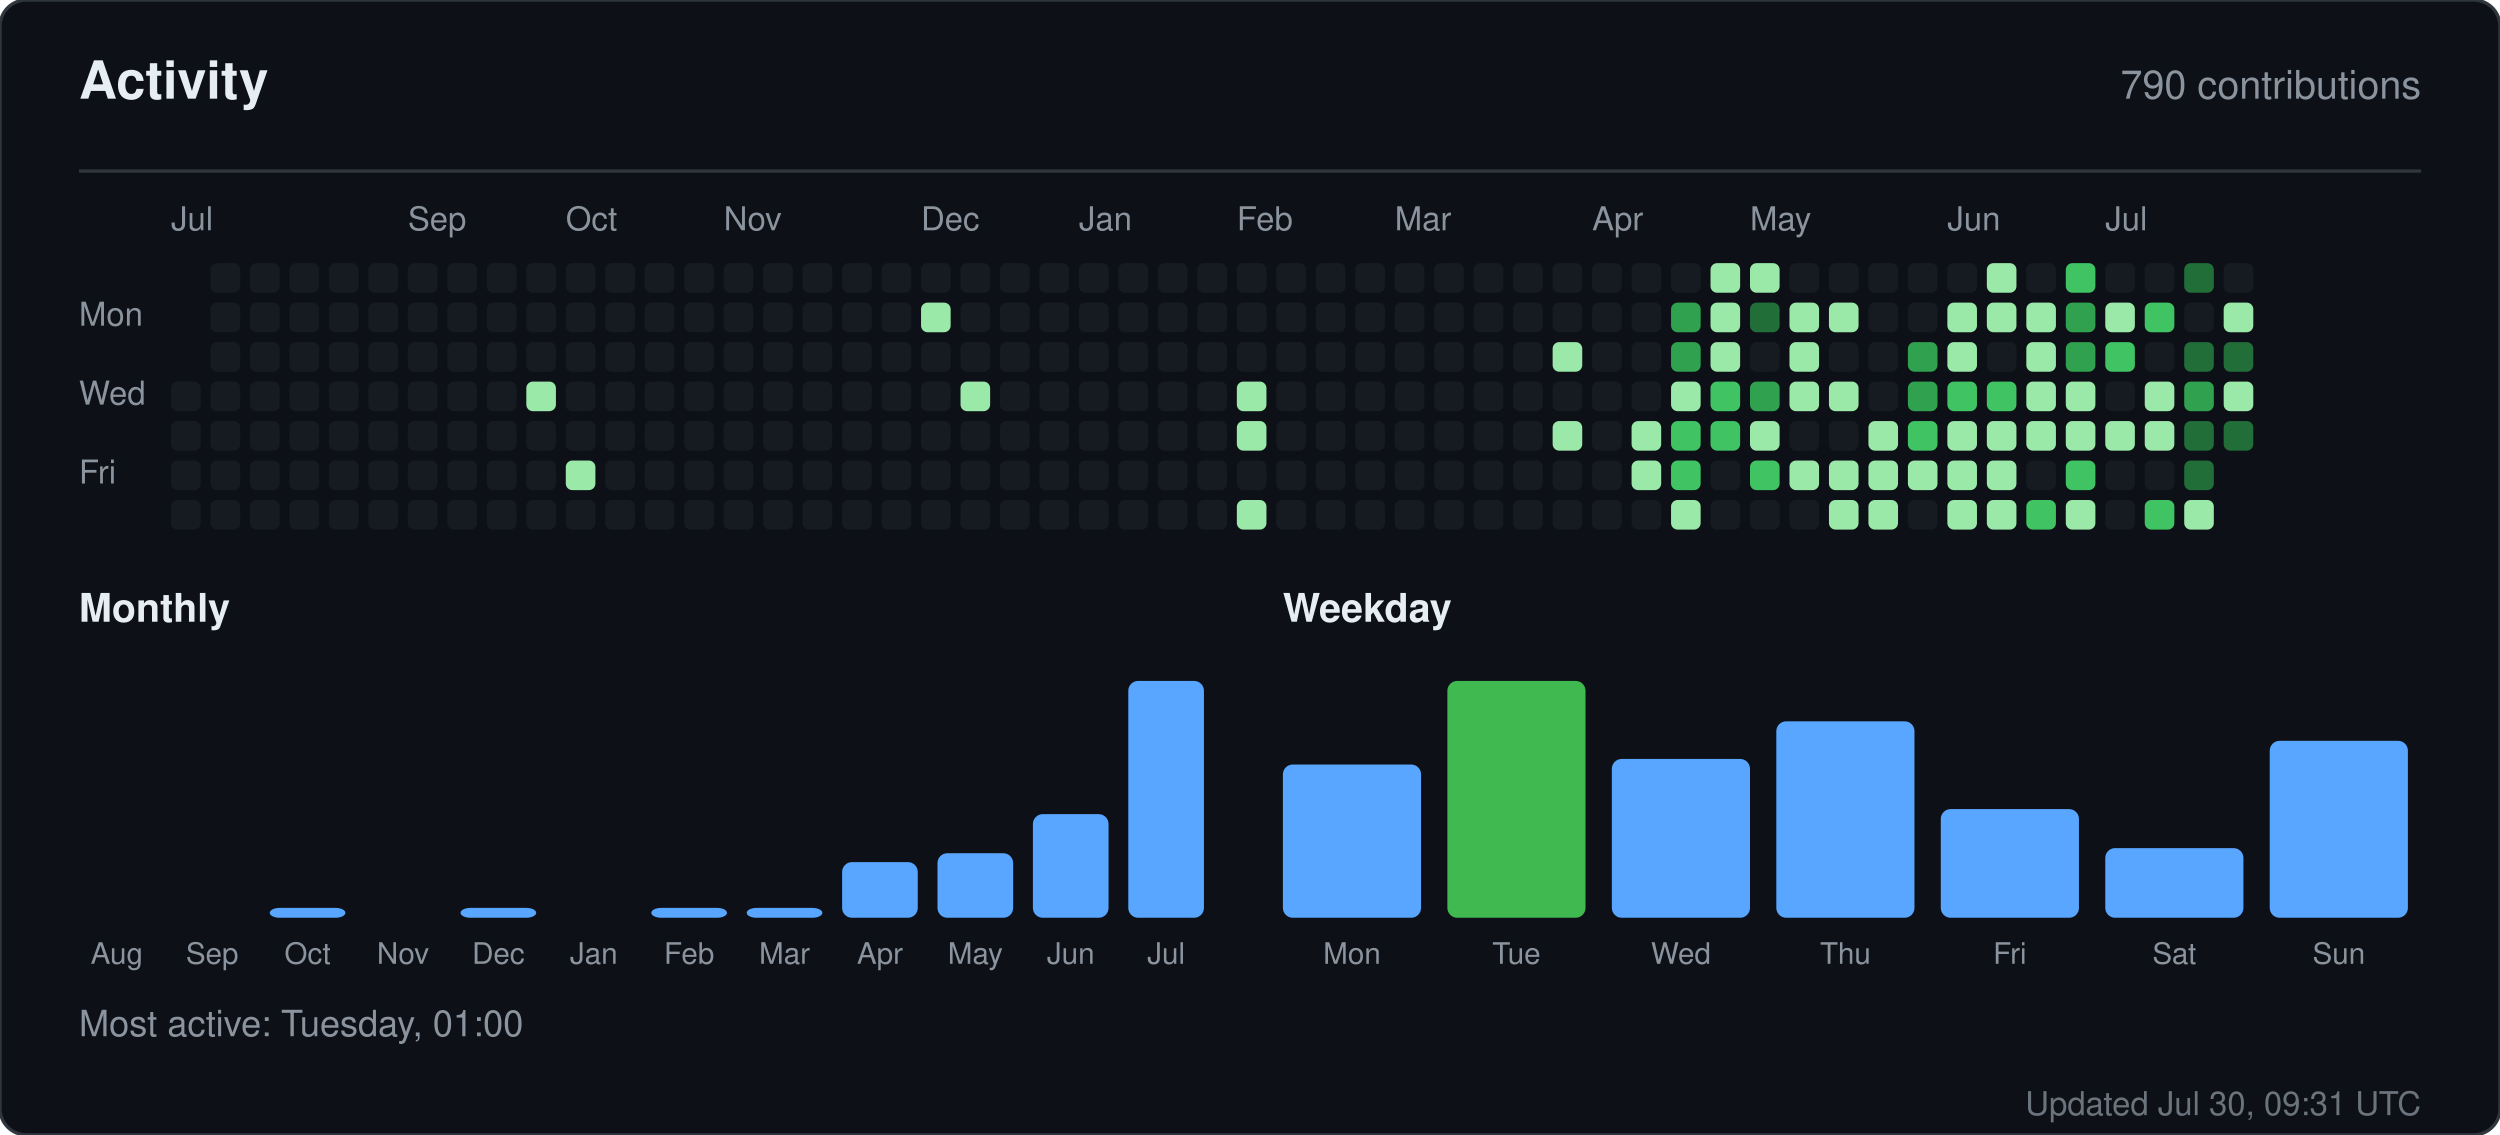
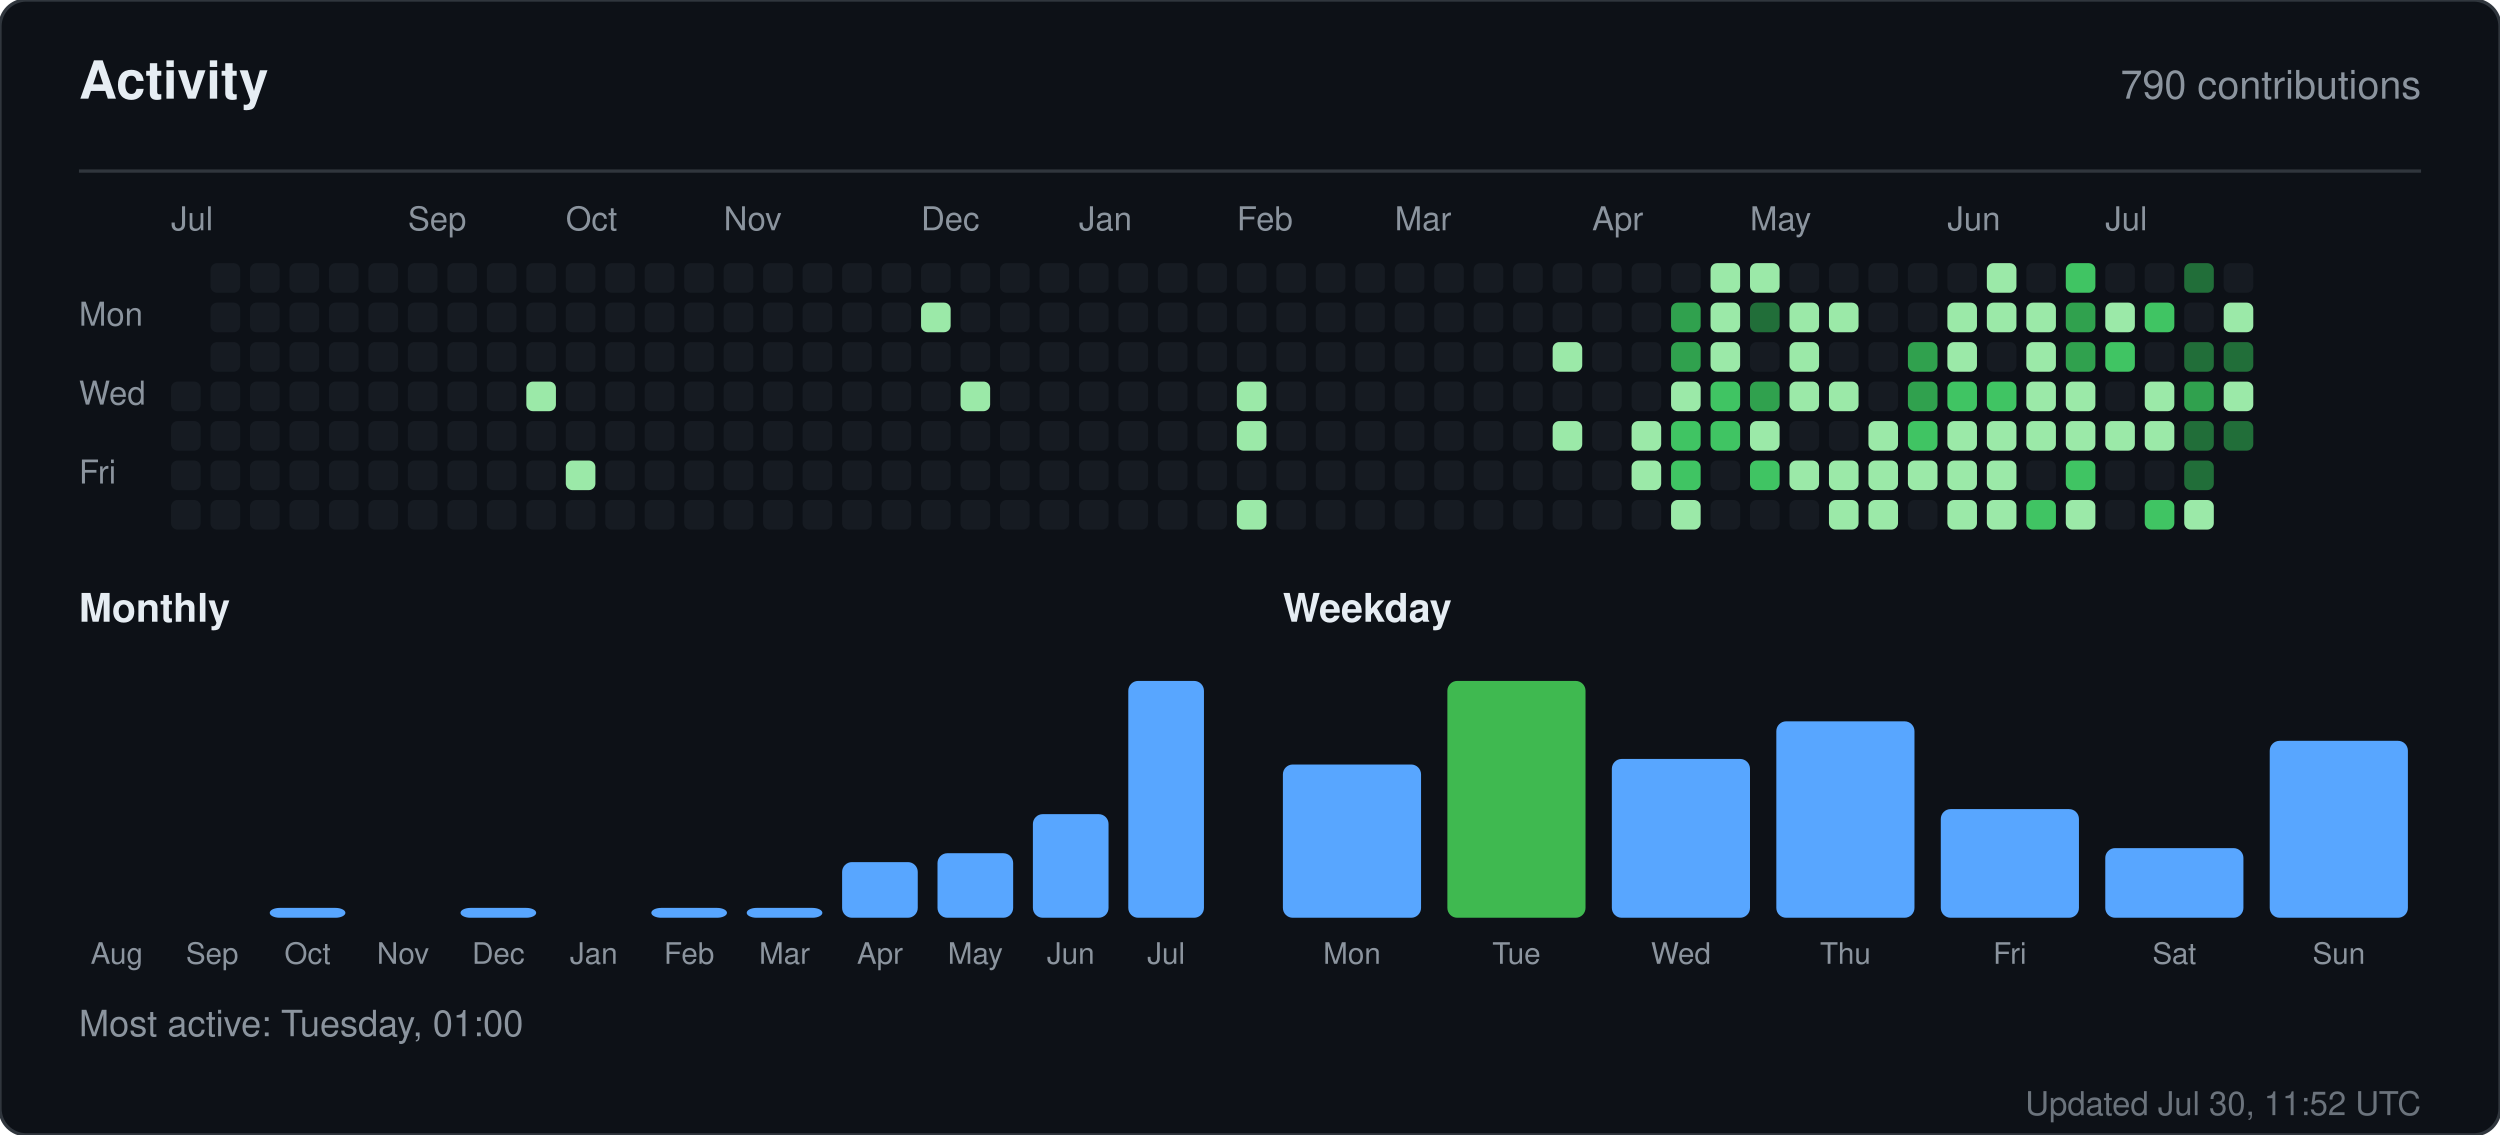
<svg xmlns="http://www.w3.org/2000/svg" width="760" height="345" viewBox="0 0 760 345" role="img" aria-label="Activity for sandiirawan12">
  <rect width="760" height="345" rx="8" fill="#0d1117" stroke="#30363d" />
  <g font-family="-apple-system, BlinkMacSystemFont, Segoe UI, Helvetica, Arial, sans-serif">
    <text x="24" y="30" fill="#e6edf3" font-size="16" font-weight="700">Activity</text>
    <text x="736" y="30" fill="#8b949e" font-size="12" text-anchor="end">790 contributions</text>
    <line x1="24" y1="52" x2="736" y2="52" stroke="#30363d" />
    <text x="52" y="70" fill="#8b949e" font-size="10">Jul</text>
    <text x="124" y="70" fill="#8b949e" font-size="10">Sep</text>
    <text x="172" y="70" fill="#8b949e" font-size="10">Oct</text>
    <text x="220" y="70" fill="#8b949e" font-size="10">Nov</text>
    <text x="280" y="70" fill="#8b949e" font-size="10">Dec</text>
    <text x="328" y="70" fill="#8b949e" font-size="10">Jan</text>
    <text x="376" y="70" fill="#8b949e" font-size="10">Feb</text>
    <text x="424" y="70" fill="#8b949e" font-size="10">Mar</text>
    <text x="484" y="70" fill="#8b949e" font-size="10">Apr</text>
    <text x="532" y="70" fill="#8b949e" font-size="10">May</text>
    <text x="592" y="70" fill="#8b949e" font-size="10">Jun</text>
    <text x="640" y="70" fill="#8b949e" font-size="10">Jul</text>
    <text x="24" y="99" fill="#8b949e" font-size="10">Mon</text>
    <text x="24" y="123" fill="#8b949e" font-size="10">Wed</text>
    <text x="24" y="147" fill="#8b949e" font-size="10">Fri</text>
    <rect x="52" y="116" width="9" height="9" rx="2" fill="#161b22" />
    <rect x="52" y="128" width="9" height="9" rx="2" fill="#161b22" />
    <rect x="52" y="140" width="9" height="9" rx="2" fill="#161b22" />
    <rect x="52" y="152" width="9" height="9" rx="2" fill="#161b22" />
    <rect x="64" y="80" width="9" height="9" rx="2" fill="#161b22" />
    <rect x="64" y="92" width="9" height="9" rx="2" fill="#161b22" />
    <rect x="64" y="104" width="9" height="9" rx="2" fill="#161b22" />
    <rect x="64" y="116" width="9" height="9" rx="2" fill="#161b22" />
    <rect x="64" y="128" width="9" height="9" rx="2" fill="#161b22" />
    <rect x="64" y="140" width="9" height="9" rx="2" fill="#161b22" />
    <rect x="64" y="152" width="9" height="9" rx="2" fill="#161b22" />
    <rect x="76" y="80" width="9" height="9" rx="2" fill="#161b22" />
    <rect x="76" y="92" width="9" height="9" rx="2" fill="#161b22" />
    <rect x="76" y="104" width="9" height="9" rx="2" fill="#161b22" />
    <rect x="76" y="116" width="9" height="9" rx="2" fill="#161b22" />
    <rect x="76" y="128" width="9" height="9" rx="2" fill="#161b22" />
    <rect x="76" y="140" width="9" height="9" rx="2" fill="#161b22" />
    <rect x="76" y="152" width="9" height="9" rx="2" fill="#161b22" />
    <rect x="88" y="80" width="9" height="9" rx="2" fill="#161b22" />
    <rect x="88" y="92" width="9" height="9" rx="2" fill="#161b22" />
    <rect x="88" y="104" width="9" height="9" rx="2" fill="#161b22" />
    <rect x="88" y="116" width="9" height="9" rx="2" fill="#161b22" />
    <rect x="88" y="128" width="9" height="9" rx="2" fill="#161b22" />
    <rect x="88" y="140" width="9" height="9" rx="2" fill="#161b22" />
    <rect x="88" y="152" width="9" height="9" rx="2" fill="#161b22" />
    <rect x="100" y="80" width="9" height="9" rx="2" fill="#161b22" />
    <rect x="100" y="92" width="9" height="9" rx="2" fill="#161b22" />
    <rect x="100" y="104" width="9" height="9" rx="2" fill="#161b22" />
    <rect x="100" y="116" width="9" height="9" rx="2" fill="#161b22" />
    <rect x="100" y="128" width="9" height="9" rx="2" fill="#161b22" />
    <rect x="100" y="140" width="9" height="9" rx="2" fill="#161b22" />
    <rect x="100" y="152" width="9" height="9" rx="2" fill="#161b22" />
    <rect x="112" y="80" width="9" height="9" rx="2" fill="#161b22" />
    <rect x="112" y="92" width="9" height="9" rx="2" fill="#161b22" />
    <rect x="112" y="104" width="9" height="9" rx="2" fill="#161b22" />
    <rect x="112" y="116" width="9" height="9" rx="2" fill="#161b22" />
    <rect x="112" y="128" width="9" height="9" rx="2" fill="#161b22" />
    <rect x="112" y="140" width="9" height="9" rx="2" fill="#161b22" />
    <rect x="112" y="152" width="9" height="9" rx="2" fill="#161b22" />
    <rect x="124" y="80" width="9" height="9" rx="2" fill="#161b22" />
    <rect x="124" y="92" width="9" height="9" rx="2" fill="#161b22" />
    <rect x="124" y="104" width="9" height="9" rx="2" fill="#161b22" />
    <rect x="124" y="116" width="9" height="9" rx="2" fill="#161b22" />
    <rect x="124" y="128" width="9" height="9" rx="2" fill="#161b22" />
    <rect x="124" y="140" width="9" height="9" rx="2" fill="#161b22" />
    <rect x="124" y="152" width="9" height="9" rx="2" fill="#161b22" />
    <rect x="136" y="80" width="9" height="9" rx="2" fill="#161b22" />
    <rect x="136" y="92" width="9" height="9" rx="2" fill="#161b22" />
    <rect x="136" y="104" width="9" height="9" rx="2" fill="#161b22" />
    <rect x="136" y="116" width="9" height="9" rx="2" fill="#161b22" />
    <rect x="136" y="128" width="9" height="9" rx="2" fill="#161b22" />
    <rect x="136" y="140" width="9" height="9" rx="2" fill="#161b22" />
    <rect x="136" y="152" width="9" height="9" rx="2" fill="#161b22" />
    <rect x="148" y="80" width="9" height="9" rx="2" fill="#161b22" />
    <rect x="148" y="92" width="9" height="9" rx="2" fill="#161b22" />
    <rect x="148" y="104" width="9" height="9" rx="2" fill="#161b22" />
    <rect x="148" y="116" width="9" height="9" rx="2" fill="#161b22" />
    <rect x="148" y="128" width="9" height="9" rx="2" fill="#161b22" />
    <rect x="148" y="140" width="9" height="9" rx="2" fill="#161b22" />
    <rect x="148" y="152" width="9" height="9" rx="2" fill="#161b22" />
    <rect x="160" y="80" width="9" height="9" rx="2" fill="#161b22" />
    <rect x="160" y="92" width="9" height="9" rx="2" fill="#161b22" />
    <rect x="160" y="104" width="9" height="9" rx="2" fill="#161b22" />
    <rect x="160" y="116" width="9" height="9" rx="2" fill="#9be9a8" />
    <rect x="160" y="128" width="9" height="9" rx="2" fill="#161b22" />
    <rect x="160" y="140" width="9" height="9" rx="2" fill="#161b22" />
    <rect x="160" y="152" width="9" height="9" rx="2" fill="#161b22" />
    <rect x="172" y="80" width="9" height="9" rx="2" fill="#161b22" />
    <rect x="172" y="92" width="9" height="9" rx="2" fill="#161b22" />
    <rect x="172" y="104" width="9" height="9" rx="2" fill="#161b22" />
    <rect x="172" y="116" width="9" height="9" rx="2" fill="#161b22" />
    <rect x="172" y="128" width="9" height="9" rx="2" fill="#161b22" />
    <rect x="172" y="140" width="9" height="9" rx="2" fill="#9be9a8" />
    <rect x="172" y="152" width="9" height="9" rx="2" fill="#161b22" />
    <rect x="184" y="80" width="9" height="9" rx="2" fill="#161b22" />
    <rect x="184" y="92" width="9" height="9" rx="2" fill="#161b22" />
    <rect x="184" y="104" width="9" height="9" rx="2" fill="#161b22" />
    <rect x="184" y="116" width="9" height="9" rx="2" fill="#161b22" />
    <rect x="184" y="128" width="9" height="9" rx="2" fill="#161b22" />
    <rect x="184" y="140" width="9" height="9" rx="2" fill="#161b22" />
    <rect x="184" y="152" width="9" height="9" rx="2" fill="#161b22" />
    <rect x="196" y="80" width="9" height="9" rx="2" fill="#161b22" />
    <rect x="196" y="92" width="9" height="9" rx="2" fill="#161b22" />
    <rect x="196" y="104" width="9" height="9" rx="2" fill="#161b22" />
    <rect x="196" y="116" width="9" height="9" rx="2" fill="#161b22" />
    <rect x="196" y="128" width="9" height="9" rx="2" fill="#161b22" />
    <rect x="196" y="140" width="9" height="9" rx="2" fill="#161b22" />
    <rect x="196" y="152" width="9" height="9" rx="2" fill="#161b22" />
    <rect x="208" y="80" width="9" height="9" rx="2" fill="#161b22" />
    <rect x="208" y="92" width="9" height="9" rx="2" fill="#161b22" />
    <rect x="208" y="104" width="9" height="9" rx="2" fill="#161b22" />
    <rect x="208" y="116" width="9" height="9" rx="2" fill="#161b22" />
    <rect x="208" y="128" width="9" height="9" rx="2" fill="#161b22" />
    <rect x="208" y="140" width="9" height="9" rx="2" fill="#161b22" />
    <rect x="208" y="152" width="9" height="9" rx="2" fill="#161b22" />
    <rect x="220" y="80" width="9" height="9" rx="2" fill="#161b22" />
    <rect x="220" y="92" width="9" height="9" rx="2" fill="#161b22" />
    <rect x="220" y="104" width="9" height="9" rx="2" fill="#161b22" />
    <rect x="220" y="116" width="9" height="9" rx="2" fill="#161b22" />
    <rect x="220" y="128" width="9" height="9" rx="2" fill="#161b22" />
    <rect x="220" y="140" width="9" height="9" rx="2" fill="#161b22" />
    <rect x="220" y="152" width="9" height="9" rx="2" fill="#161b22" />
    <rect x="232" y="80" width="9" height="9" rx="2" fill="#161b22" />
    <rect x="232" y="92" width="9" height="9" rx="2" fill="#161b22" />
    <rect x="232" y="104" width="9" height="9" rx="2" fill="#161b22" />
    <rect x="232" y="116" width="9" height="9" rx="2" fill="#161b22" />
    <rect x="232" y="128" width="9" height="9" rx="2" fill="#161b22" />
    <rect x="232" y="140" width="9" height="9" rx="2" fill="#161b22" />
    <rect x="232" y="152" width="9" height="9" rx="2" fill="#161b22" />
    <rect x="244" y="80" width="9" height="9" rx="2" fill="#161b22" />
    <rect x="244" y="92" width="9" height="9" rx="2" fill="#161b22" />
    <rect x="244" y="104" width="9" height="9" rx="2" fill="#161b22" />
    <rect x="244" y="116" width="9" height="9" rx="2" fill="#161b22" />
    <rect x="244" y="128" width="9" height="9" rx="2" fill="#161b22" />
    <rect x="244" y="140" width="9" height="9" rx="2" fill="#161b22" />
    <rect x="244" y="152" width="9" height="9" rx="2" fill="#161b22" />
    <rect x="256" y="80" width="9" height="9" rx="2" fill="#161b22" />
    <rect x="256" y="92" width="9" height="9" rx="2" fill="#161b22" />
    <rect x="256" y="104" width="9" height="9" rx="2" fill="#161b22" />
    <rect x="256" y="116" width="9" height="9" rx="2" fill="#161b22" />
    <rect x="256" y="128" width="9" height="9" rx="2" fill="#161b22" />
    <rect x="256" y="140" width="9" height="9" rx="2" fill="#161b22" />
    <rect x="256" y="152" width="9" height="9" rx="2" fill="#161b22" />
    <rect x="268" y="80" width="9" height="9" rx="2" fill="#161b22" />
    <rect x="268" y="92" width="9" height="9" rx="2" fill="#161b22" />
    <rect x="268" y="104" width="9" height="9" rx="2" fill="#161b22" />
    <rect x="268" y="116" width="9" height="9" rx="2" fill="#161b22" />
    <rect x="268" y="128" width="9" height="9" rx="2" fill="#161b22" />
    <rect x="268" y="140" width="9" height="9" rx="2" fill="#161b22" />
    <rect x="268" y="152" width="9" height="9" rx="2" fill="#161b22" />
    <rect x="280" y="80" width="9" height="9" rx="2" fill="#161b22" />
    <rect x="280" y="92" width="9" height="9" rx="2" fill="#9be9a8" />
    <rect x="280" y="104" width="9" height="9" rx="2" fill="#161b22" />
    <rect x="280" y="116" width="9" height="9" rx="2" fill="#161b22" />
    <rect x="280" y="128" width="9" height="9" rx="2" fill="#161b22" />
    <rect x="280" y="140" width="9" height="9" rx="2" fill="#161b22" />
    <rect x="280" y="152" width="9" height="9" rx="2" fill="#161b22" />
    <rect x="292" y="80" width="9" height="9" rx="2" fill="#161b22" />
    <rect x="292" y="92" width="9" height="9" rx="2" fill="#161b22" />
    <rect x="292" y="104" width="9" height="9" rx="2" fill="#161b22" />
    <rect x="292" y="116" width="9" height="9" rx="2" fill="#9be9a8" />
    <rect x="292" y="128" width="9" height="9" rx="2" fill="#161b22" />
    <rect x="292" y="140" width="9" height="9" rx="2" fill="#161b22" />
    <rect x="292" y="152" width="9" height="9" rx="2" fill="#161b22" />
    <rect x="304" y="80" width="9" height="9" rx="2" fill="#161b22" />
    <rect x="304" y="92" width="9" height="9" rx="2" fill="#161b22" />
    <rect x="304" y="104" width="9" height="9" rx="2" fill="#161b22" />
    <rect x="304" y="116" width="9" height="9" rx="2" fill="#161b22" />
    <rect x="304" y="128" width="9" height="9" rx="2" fill="#161b22" />
    <rect x="304" y="140" width="9" height="9" rx="2" fill="#161b22" />
    <rect x="304" y="152" width="9" height="9" rx="2" fill="#161b22" />
    <rect x="316" y="80" width="9" height="9" rx="2" fill="#161b22" />
    <rect x="316" y="92" width="9" height="9" rx="2" fill="#161b22" />
    <rect x="316" y="104" width="9" height="9" rx="2" fill="#161b22" />
    <rect x="316" y="116" width="9" height="9" rx="2" fill="#161b22" />
    <rect x="316" y="128" width="9" height="9" rx="2" fill="#161b22" />
    <rect x="316" y="140" width="9" height="9" rx="2" fill="#161b22" />
    <rect x="316" y="152" width="9" height="9" rx="2" fill="#161b22" />
    <rect x="328" y="80" width="9" height="9" rx="2" fill="#161b22" />
    <rect x="328" y="92" width="9" height="9" rx="2" fill="#161b22" />
    <rect x="328" y="104" width="9" height="9" rx="2" fill="#161b22" />
    <rect x="328" y="116" width="9" height="9" rx="2" fill="#161b22" />
    <rect x="328" y="128" width="9" height="9" rx="2" fill="#161b22" />
    <rect x="328" y="140" width="9" height="9" rx="2" fill="#161b22" />
    <rect x="328" y="152" width="9" height="9" rx="2" fill="#161b22" />
    <rect x="340" y="80" width="9" height="9" rx="2" fill="#161b22" />
    <rect x="340" y="92" width="9" height="9" rx="2" fill="#161b22" />
    <rect x="340" y="104" width="9" height="9" rx="2" fill="#161b22" />
    <rect x="340" y="116" width="9" height="9" rx="2" fill="#161b22" />
    <rect x="340" y="128" width="9" height="9" rx="2" fill="#161b22" />
    <rect x="340" y="140" width="9" height="9" rx="2" fill="#161b22" />
    <rect x="340" y="152" width="9" height="9" rx="2" fill="#161b22" />
    <rect x="352" y="80" width="9" height="9" rx="2" fill="#161b22" />
    <rect x="352" y="92" width="9" height="9" rx="2" fill="#161b22" />
    <rect x="352" y="104" width="9" height="9" rx="2" fill="#161b22" />
    <rect x="352" y="116" width="9" height="9" rx="2" fill="#161b22" />
    <rect x="352" y="128" width="9" height="9" rx="2" fill="#161b22" />
    <rect x="352" y="140" width="9" height="9" rx="2" fill="#161b22" />
    <rect x="352" y="152" width="9" height="9" rx="2" fill="#161b22" />
    <rect x="364" y="80" width="9" height="9" rx="2" fill="#161b22" />
    <rect x="364" y="92" width="9" height="9" rx="2" fill="#161b22" />
    <rect x="364" y="104" width="9" height="9" rx="2" fill="#161b22" />
    <rect x="364" y="116" width="9" height="9" rx="2" fill="#161b22" />
    <rect x="364" y="128" width="9" height="9" rx="2" fill="#161b22" />
    <rect x="364" y="140" width="9" height="9" rx="2" fill="#161b22" />
    <rect x="364" y="152" width="9" height="9" rx="2" fill="#161b22" />
    <rect x="376" y="80" width="9" height="9" rx="2" fill="#161b22" />
    <rect x="376" y="92" width="9" height="9" rx="2" fill="#161b22" />
    <rect x="376" y="104" width="9" height="9" rx="2" fill="#161b22" />
    <rect x="376" y="116" width="9" height="9" rx="2" fill="#9be9a8" />
    <rect x="376" y="128" width="9" height="9" rx="2" fill="#9be9a8" />
    <rect x="376" y="140" width="9" height="9" rx="2" fill="#161b22" />
    <rect x="376" y="152" width="9" height="9" rx="2" fill="#9be9a8" />
    <rect x="388" y="80" width="9" height="9" rx="2" fill="#161b22" />
    <rect x="388" y="92" width="9" height="9" rx="2" fill="#161b22" />
    <rect x="388" y="104" width="9" height="9" rx="2" fill="#161b22" />
    <rect x="388" y="116" width="9" height="9" rx="2" fill="#161b22" />
    <rect x="388" y="128" width="9" height="9" rx="2" fill="#161b22" />
    <rect x="388" y="140" width="9" height="9" rx="2" fill="#161b22" />
    <rect x="388" y="152" width="9" height="9" rx="2" fill="#161b22" />
    <rect x="400" y="80" width="9" height="9" rx="2" fill="#161b22" />
    <rect x="400" y="92" width="9" height="9" rx="2" fill="#161b22" />
    <rect x="400" y="104" width="9" height="9" rx="2" fill="#161b22" />
    <rect x="400" y="116" width="9" height="9" rx="2" fill="#161b22" />
    <rect x="400" y="128" width="9" height="9" rx="2" fill="#161b22" />
    <rect x="400" y="140" width="9" height="9" rx="2" fill="#161b22" />
    <rect x="400" y="152" width="9" height="9" rx="2" fill="#161b22" />
    <rect x="412" y="80" width="9" height="9" rx="2" fill="#161b22" />
    <rect x="412" y="92" width="9" height="9" rx="2" fill="#161b22" />
    <rect x="412" y="104" width="9" height="9" rx="2" fill="#161b22" />
    <rect x="412" y="116" width="9" height="9" rx="2" fill="#161b22" />
    <rect x="412" y="128" width="9" height="9" rx="2" fill="#161b22" />
    <rect x="412" y="140" width="9" height="9" rx="2" fill="#161b22" />
    <rect x="412" y="152" width="9" height="9" rx="2" fill="#161b22" />
    <rect x="424" y="80" width="9" height="9" rx="2" fill="#161b22" />
    <rect x="424" y="92" width="9" height="9" rx="2" fill="#161b22" />
    <rect x="424" y="104" width="9" height="9" rx="2" fill="#161b22" />
    <rect x="424" y="116" width="9" height="9" rx="2" fill="#161b22" />
    <rect x="424" y="128" width="9" height="9" rx="2" fill="#161b22" />
    <rect x="424" y="140" width="9" height="9" rx="2" fill="#161b22" />
    <rect x="424" y="152" width="9" height="9" rx="2" fill="#161b22" />
    <rect x="436" y="80" width="9" height="9" rx="2" fill="#161b22" />
    <rect x="436" y="92" width="9" height="9" rx="2" fill="#161b22" />
    <rect x="436" y="104" width="9" height="9" rx="2" fill="#161b22" />
    <rect x="436" y="116" width="9" height="9" rx="2" fill="#161b22" />
    <rect x="436" y="128" width="9" height="9" rx="2" fill="#161b22" />
    <rect x="436" y="140" width="9" height="9" rx="2" fill="#161b22" />
    <rect x="436" y="152" width="9" height="9" rx="2" fill="#161b22" />
    <rect x="448" y="80" width="9" height="9" rx="2" fill="#161b22" />
    <rect x="448" y="92" width="9" height="9" rx="2" fill="#161b22" />
    <rect x="448" y="104" width="9" height="9" rx="2" fill="#161b22" />
    <rect x="448" y="116" width="9" height="9" rx="2" fill="#161b22" />
    <rect x="448" y="128" width="9" height="9" rx="2" fill="#161b22" />
    <rect x="448" y="140" width="9" height="9" rx="2" fill="#161b22" />
    <rect x="448" y="152" width="9" height="9" rx="2" fill="#161b22" />
    <rect x="460" y="80" width="9" height="9" rx="2" fill="#161b22" />
    <rect x="460" y="92" width="9" height="9" rx="2" fill="#161b22" />
    <rect x="460" y="104" width="9" height="9" rx="2" fill="#161b22" />
    <rect x="460" y="116" width="9" height="9" rx="2" fill="#161b22" />
    <rect x="460" y="128" width="9" height="9" rx="2" fill="#161b22" />
    <rect x="460" y="140" width="9" height="9" rx="2" fill="#161b22" />
    <rect x="460" y="152" width="9" height="9" rx="2" fill="#161b22" />
    <rect x="472" y="80" width="9" height="9" rx="2" fill="#161b22" />
    <rect x="472" y="92" width="9" height="9" rx="2" fill="#161b22" />
    <rect x="472" y="104" width="9" height="9" rx="2" fill="#9be9a8" />
    <rect x="472" y="116" width="9" height="9" rx="2" fill="#161b22" />
    <rect x="472" y="128" width="9" height="9" rx="2" fill="#9be9a8" />
    <rect x="472" y="140" width="9" height="9" rx="2" fill="#161b22" />
    <rect x="472" y="152" width="9" height="9" rx="2" fill="#161b22" />
    <rect x="484" y="80" width="9" height="9" rx="2" fill="#161b22" />
    <rect x="484" y="92" width="9" height="9" rx="2" fill="#161b22" />
    <rect x="484" y="104" width="9" height="9" rx="2" fill="#161b22" />
    <rect x="484" y="116" width="9" height="9" rx="2" fill="#161b22" />
    <rect x="484" y="128" width="9" height="9" rx="2" fill="#161b22" />
    <rect x="484" y="140" width="9" height="9" rx="2" fill="#161b22" />
    <rect x="484" y="152" width="9" height="9" rx="2" fill="#161b22" />
    <rect x="496" y="80" width="9" height="9" rx="2" fill="#161b22" />
    <rect x="496" y="92" width="9" height="9" rx="2" fill="#161b22" />
    <rect x="496" y="104" width="9" height="9" rx="2" fill="#161b22" />
    <rect x="496" y="116" width="9" height="9" rx="2" fill="#161b22" />
    <rect x="496" y="128" width="9" height="9" rx="2" fill="#9be9a8" />
    <rect x="496" y="140" width="9" height="9" rx="2" fill="#9be9a8" />
    <rect x="496" y="152" width="9" height="9" rx="2" fill="#161b22" />
    <rect x="508" y="80" width="9" height="9" rx="2" fill="#161b22" />
    <rect x="508" y="92" width="9" height="9" rx="2" fill="#30a14e" />
    <rect x="508" y="104" width="9" height="9" rx="2" fill="#30a14e" />
    <rect x="508" y="116" width="9" height="9" rx="2" fill="#9be9a8" />
    <rect x="508" y="128" width="9" height="9" rx="2" fill="#40c463" />
    <rect x="508" y="140" width="9" height="9" rx="2" fill="#40c463" />
    <rect x="508" y="152" width="9" height="9" rx="2" fill="#9be9a8" />
    <rect x="520" y="80" width="9" height="9" rx="2" fill="#9be9a8" />
    <rect x="520" y="92" width="9" height="9" rx="2" fill="#9be9a8" />
    <rect x="520" y="104" width="9" height="9" rx="2" fill="#9be9a8" />
    <rect x="520" y="116" width="9" height="9" rx="2" fill="#40c463" />
    <rect x="520" y="128" width="9" height="9" rx="2" fill="#40c463" />
    <rect x="520" y="140" width="9" height="9" rx="2" fill="#161b22" />
    <rect x="520" y="152" width="9" height="9" rx="2" fill="#161b22" />
    <rect x="532" y="80" width="9" height="9" rx="2" fill="#9be9a8" />
    <rect x="532" y="92" width="9" height="9" rx="2" fill="#216e39" />
    <rect x="532" y="104" width="9" height="9" rx="2" fill="#161b22" />
    <rect x="532" y="116" width="9" height="9" rx="2" fill="#30a14e" />
    <rect x="532" y="128" width="9" height="9" rx="2" fill="#9be9a8" />
    <rect x="532" y="140" width="9" height="9" rx="2" fill="#40c463" />
    <rect x="532" y="152" width="9" height="9" rx="2" fill="#161b22" />
    <rect x="544" y="80" width="9" height="9" rx="2" fill="#161b22" />
    <rect x="544" y="92" width="9" height="9" rx="2" fill="#9be9a8" />
    <rect x="544" y="104" width="9" height="9" rx="2" fill="#9be9a8" />
    <rect x="544" y="116" width="9" height="9" rx="2" fill="#9be9a8" />
    <rect x="544" y="128" width="9" height="9" rx="2" fill="#161b22" />
    <rect x="544" y="140" width="9" height="9" rx="2" fill="#9be9a8" />
    <rect x="544" y="152" width="9" height="9" rx="2" fill="#161b22" />
    <rect x="556" y="80" width="9" height="9" rx="2" fill="#161b22" />
    <rect x="556" y="92" width="9" height="9" rx="2" fill="#9be9a8" />
    <rect x="556" y="104" width="9" height="9" rx="2" fill="#161b22" />
    <rect x="556" y="116" width="9" height="9" rx="2" fill="#9be9a8" />
    <rect x="556" y="128" width="9" height="9" rx="2" fill="#161b22" />
    <rect x="556" y="140" width="9" height="9" rx="2" fill="#9be9a8" />
    <rect x="556" y="152" width="9" height="9" rx="2" fill="#9be9a8" />
    <rect x="568" y="80" width="9" height="9" rx="2" fill="#161b22" />
    <rect x="568" y="92" width="9" height="9" rx="2" fill="#161b22" />
    <rect x="568" y="104" width="9" height="9" rx="2" fill="#161b22" />
    <rect x="568" y="116" width="9" height="9" rx="2" fill="#161b22" />
    <rect x="568" y="128" width="9" height="9" rx="2" fill="#9be9a8" />
    <rect x="568" y="140" width="9" height="9" rx="2" fill="#9be9a8" />
    <rect x="568" y="152" width="9" height="9" rx="2" fill="#9be9a8" />
    <rect x="580" y="80" width="9" height="9" rx="2" fill="#161b22" />
    <rect x="580" y="92" width="9" height="9" rx="2" fill="#161b22" />
    <rect x="580" y="104" width="9" height="9" rx="2" fill="#30a14e" />
    <rect x="580" y="116" width="9" height="9" rx="2" fill="#30a14e" />
    <rect x="580" y="128" width="9" height="9" rx="2" fill="#40c463" />
    <rect x="580" y="140" width="9" height="9" rx="2" fill="#9be9a8" />
    <rect x="580" y="152" width="9" height="9" rx="2" fill="#161b22" />
    <rect x="592" y="80" width="9" height="9" rx="2" fill="#161b22" />
    <rect x="592" y="92" width="9" height="9" rx="2" fill="#9be9a8" />
    <rect x="592" y="104" width="9" height="9" rx="2" fill="#9be9a8" />
    <rect x="592" y="116" width="9" height="9" rx="2" fill="#40c463" />
    <rect x="592" y="128" width="9" height="9" rx="2" fill="#9be9a8" />
    <rect x="592" y="140" width="9" height="9" rx="2" fill="#9be9a8" />
    <rect x="592" y="152" width="9" height="9" rx="2" fill="#9be9a8" />
    <rect x="604" y="80" width="9" height="9" rx="2" fill="#9be9a8" />
    <rect x="604" y="92" width="9" height="9" rx="2" fill="#9be9a8" />
    <rect x="604" y="104" width="9" height="9" rx="2" fill="#161b22" />
    <rect x="604" y="116" width="9" height="9" rx="2" fill="#40c463" />
    <rect x="604" y="128" width="9" height="9" rx="2" fill="#9be9a8" />
    <rect x="604" y="140" width="9" height="9" rx="2" fill="#9be9a8" />
    <rect x="604" y="152" width="9" height="9" rx="2" fill="#9be9a8" />
    <rect x="616" y="80" width="9" height="9" rx="2" fill="#161b22" />
    <rect x="616" y="92" width="9" height="9" rx="2" fill="#9be9a8" />
    <rect x="616" y="104" width="9" height="9" rx="2" fill="#9be9a8" />
    <rect x="616" y="116" width="9" height="9" rx="2" fill="#9be9a8" />
    <rect x="616" y="128" width="9" height="9" rx="2" fill="#9be9a8" />
    <rect x="616" y="140" width="9" height="9" rx="2" fill="#161b22" />
    <rect x="616" y="152" width="9" height="9" rx="2" fill="#40c463" />
    <rect x="628" y="80" width="9" height="9" rx="2" fill="#40c463" />
    <rect x="628" y="92" width="9" height="9" rx="2" fill="#30a14e" />
    <rect x="628" y="104" width="9" height="9" rx="2" fill="#30a14e" />
    <rect x="628" y="116" width="9" height="9" rx="2" fill="#9be9a8" />
    <rect x="628" y="128" width="9" height="9" rx="2" fill="#9be9a8" />
    <rect x="628" y="140" width="9" height="9" rx="2" fill="#40c463" />
    <rect x="628" y="152" width="9" height="9" rx="2" fill="#9be9a8" />
    <rect x="640" y="80" width="9" height="9" rx="2" fill="#161b22" />
    <rect x="640" y="92" width="9" height="9" rx="2" fill="#9be9a8" />
    <rect x="640" y="104" width="9" height="9" rx="2" fill="#40c463" />
    <rect x="640" y="116" width="9" height="9" rx="2" fill="#161b22" />
    <rect x="640" y="128" width="9" height="9" rx="2" fill="#9be9a8" />
    <rect x="640" y="140" width="9" height="9" rx="2" fill="#161b22" />
    <rect x="640" y="152" width="9" height="9" rx="2" fill="#161b22" />
    <rect x="652" y="80" width="9" height="9" rx="2" fill="#161b22" />
    <rect x="652" y="92" width="9" height="9" rx="2" fill="#40c463" />
    <rect x="652" y="104" width="9" height="9" rx="2" fill="#161b22" />
    <rect x="652" y="116" width="9" height="9" rx="2" fill="#9be9a8" />
    <rect x="652" y="128" width="9" height="9" rx="2" fill="#9be9a8" />
    <rect x="652" y="140" width="9" height="9" rx="2" fill="#161b22" />
    <rect x="652" y="152" width="9" height="9" rx="2" fill="#40c463" />
    <rect x="664" y="80" width="9" height="9" rx="2" fill="#216e39" />
    <rect x="664" y="92" width="9" height="9" rx="2" fill="#161b22" />
    <rect x="664" y="104" width="9" height="9" rx="2" fill="#216e39" />
    <rect x="664" y="116" width="9" height="9" rx="2" fill="#30a14e" />
    <rect x="664" y="128" width="9" height="9" rx="2" fill="#216e39" />
    <rect x="664" y="140" width="9" height="9" rx="2" fill="#216e39" />
    <rect x="664" y="152" width="9" height="9" rx="2" fill="#9be9a8" />
    <rect x="676" y="80" width="9" height="9" rx="2" fill="#161b22" />
    <rect x="676" y="92" width="9" height="9" rx="2" fill="#9be9a8" />
    <rect x="676" y="104" width="9" height="9" rx="2" fill="#216e39" />
    <rect x="676" y="116" width="9" height="9" rx="2" fill="#9be9a8" />
    <rect x="676" y="128" width="9" height="9" rx="2" fill="#216e39" />
    <text x="24" y="189" fill="#e6edf3" font-size="12" font-weight="600">Monthly</text>
    <text x="390" y="189" fill="#e6edf3" font-size="12" font-weight="600">Weekday</text>
    <rect x="24" y="279" width="23" height="0" rx="3" fill="#58a6ff" />
    <text x="35.5" y="293" fill="#8b949e" font-size="9" text-anchor="middle">Aug</text>
    <rect x="53" y="279" width="23" height="0" rx="3" fill="#58a6ff" />
    <text x="64.5" y="293" fill="#8b949e" font-size="9" text-anchor="middle">Sep</text>
    <rect x="82" y="276" width="23" height="3" rx="3" fill="#58a6ff" />
    <text x="93.5" y="293" fill="#8b949e" font-size="9" text-anchor="middle">Oct</text>
    <rect x="111" y="279" width="23" height="0" rx="3" fill="#58a6ff" />
    <text x="122.5" y="293" fill="#8b949e" font-size="9" text-anchor="middle">Nov</text>
    <rect x="140" y="276" width="23" height="3" rx="3" fill="#58a6ff" />
    <text x="151.5" y="293" fill="#8b949e" font-size="9" text-anchor="middle">Dec</text>
    <rect x="169" y="279" width="23" height="0" rx="3" fill="#58a6ff" />
    <text x="180.5" y="293" fill="#8b949e" font-size="9" text-anchor="middle">Jan</text>
    <rect x="198" y="276" width="23" height="3" rx="3" fill="#58a6ff" />
    <text x="209.5" y="293" fill="#8b949e" font-size="9" text-anchor="middle">Feb</text>
    <rect x="227" y="276" width="23" height="3" rx="3" fill="#58a6ff" />
    <text x="238.5" y="293" fill="#8b949e" font-size="9" text-anchor="middle">Mar</text>
    <rect x="256" y="262.08" width="23" height="16.92" rx="3" fill="#58a6ff" />
    <text x="267.5" y="293" fill="#8b949e" font-size="9" text-anchor="middle">Apr</text>
    <rect x="285" y="259.38" width="23" height="19.62" rx="3" fill="#58a6ff" />
    <text x="296.5" y="293" fill="#8b949e" font-size="9" text-anchor="middle">May</text>
    <rect x="314" y="247.5" width="23" height="31.5" rx="3" fill="#58a6ff" />
    <text x="325.5" y="293" fill="#8b949e" font-size="9" text-anchor="middle">Jun</text>
    <rect x="343" y="207" width="23" height="72" rx="3" fill="#58a6ff" />
    <text x="354.5" y="293" fill="#8b949e" font-size="9" text-anchor="middle">Jul</text>
    <rect x="390" y="232.412" width="42" height="46.588" rx="3" fill="#58a6ff" />
    <text x="411" y="293" fill="#8b949e" font-size="9" text-anchor="middle">Mon</text>
    <rect x="440" y="207" width="42" height="72" rx="3" fill="#3fb950" />
    <text x="461" y="293" fill="#8b949e" font-size="9" text-anchor="middle">Tue</text>
    <rect x="490" y="230.718" width="42" height="48.282" rx="3" fill="#58a6ff" />
    <text x="511" y="293" fill="#8b949e" font-size="9" text-anchor="middle">Wed</text>
    <rect x="540" y="219.282" width="42" height="59.718" rx="3" fill="#58a6ff" />
    <text x="561" y="293" fill="#8b949e" font-size="9" text-anchor="middle">Thu</text>
    <rect x="590" y="245.965" width="42" height="33.035" rx="3" fill="#58a6ff" />
    <text x="611" y="293" fill="#8b949e" font-size="9" text-anchor="middle">Fri</text>
    <rect x="640" y="257.824" width="42" height="21.176" rx="3" fill="#58a6ff" />
    <text x="661" y="293" fill="#8b949e" font-size="9" text-anchor="middle">Sat</text>
    <rect x="690" y="225.212" width="42" height="53.788" rx="3" fill="#58a6ff" />
    <text x="711" y="293" fill="#8b949e" font-size="9" text-anchor="middle">Sun</text>
    <text x="24" y="315" fill="#8b949e" font-size="11">Most active: Tuesday, 01:00</text>
-     <text x="736" y="339" fill="#8b949e" font-size="10" text-anchor="end" opacity="0.75">Updated Jul 30, 09:31 UTC</text>
+     <text x="736" y="339" fill="#8b949e" font-size="10" text-anchor="end" opacity="0.75">Updated Jul 30, 11:52 UTC</text>
  </g>
</svg>
